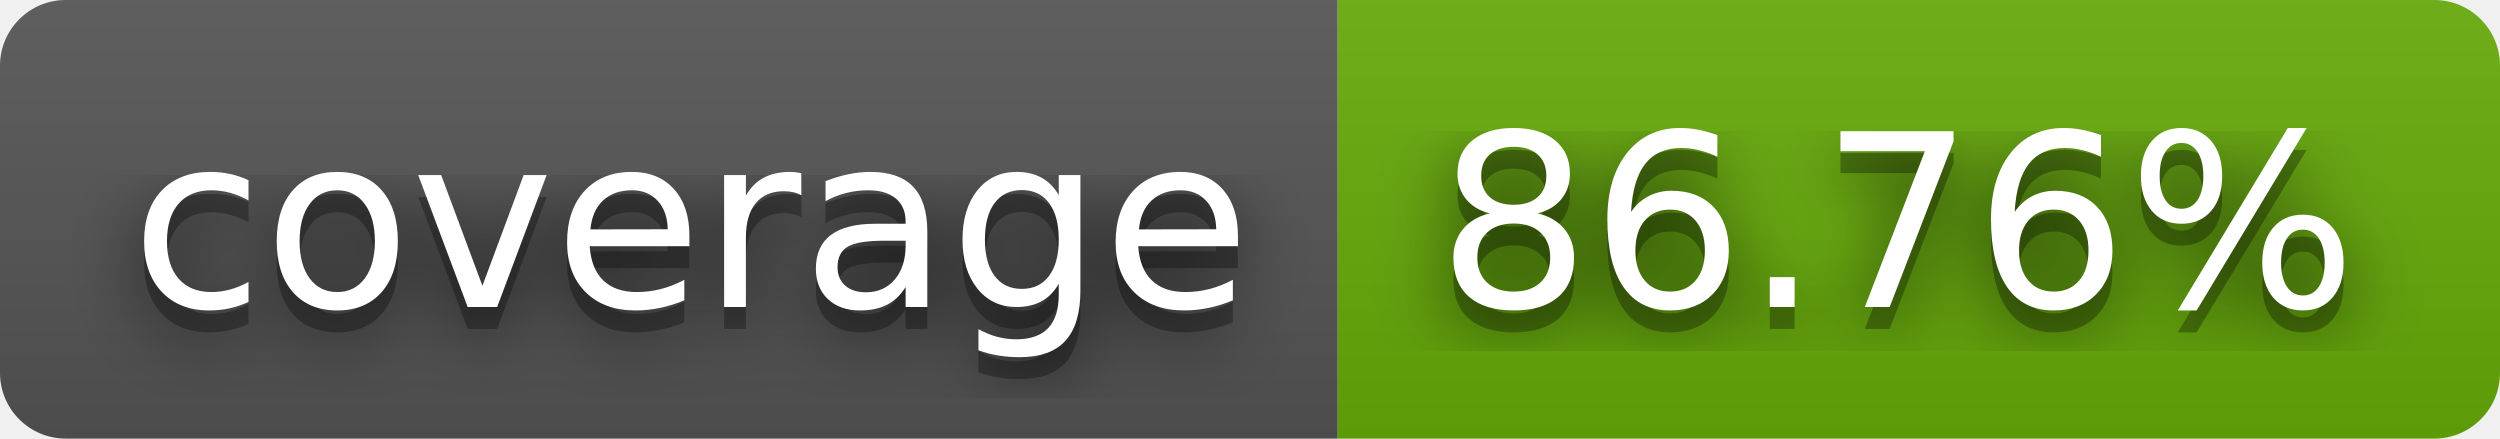
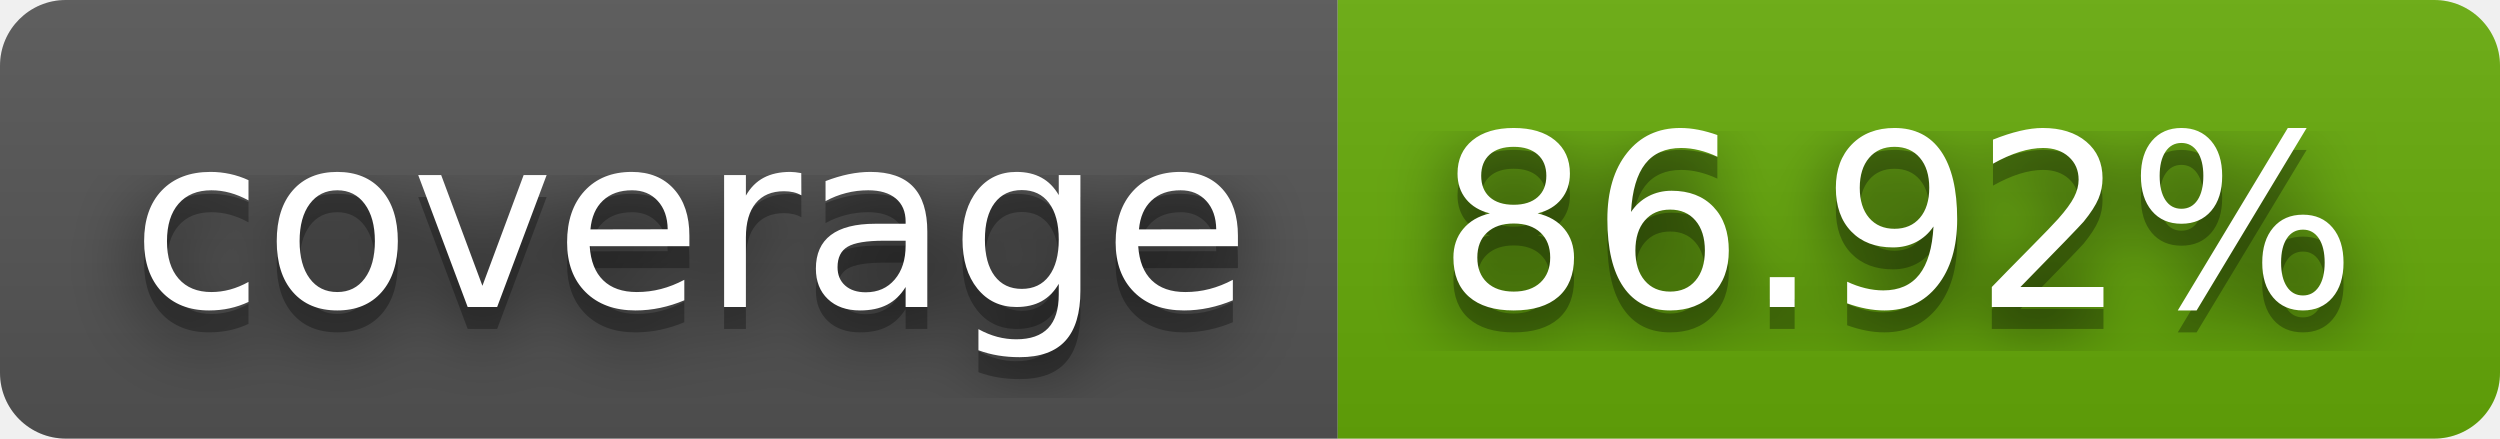
- <svg xmlns="http://www.w3.org/2000/svg" width="114" height="20" role="img" aria-label="coverage: 86.76%">
+ <svg xmlns="http://www.w3.org/2000/svg" width="114" height="20" role="img" aria-label="coverage: 86.92%">
  <filter id="blur">
    <feGaussianBlur stdDeviation="16" />
  </filter>
  <linearGradient id="s" x2="0" y2="100%">
    <stop offset="0" stop-color="#bbb" stop-opacity=".1" />
    <stop offset="1" stop-opacity=".1" />
  </linearGradient>
  <clipPath id="r">
    <rect width="114" height="20" rx="3" />
  </clipPath>
  <g clip-path="url(#r)">
    <rect width="61" height="20" fill="#555" />
    <rect x="61" width="53" height="20" fill="#67ac09" />
    <rect width="114" height="20" fill="url(#s)" />
  </g>
  <g fill="#fff" text-anchor="middle" font-family="Verdana,Geneva,DejaVu Sans,sans-serif" text-rendering="geometricPrecision" font-size="110">
    <g transform="scale(.1)">
      <g aria-hidden="true" fill="#010101">
        <text x="315" y="150" fill-opacity=".8" filter="url(#blur)" textLength="510">coverage</text>
        <text x="315" y="150" fill-opacity=".3" textLength="510">coverage</text>
      </g>
      <text x="315" y="140" textLength="510">coverage</text>
    </g>
    <g transform="scale(.1)">
      <g aria-hidden="true" fill="#010101">
-         <text x="865" y="150" fill-opacity=".8" filter="url(#blur)" textLength="430">86.76%</text>
-         <text x="865" y="150" fill-opacity=".3" textLength="430">86.76%</text>
+         <text x="865" y="150" fill-opacity=".8" filter="url(#blur)" textLength="430">86.92%</text>
+         <text x="865" y="150" fill-opacity=".3" textLength="430">86.92%</text>
      </g>
-       <text x="865" y="140" textLength="430">86.76%</text>
+       <text x="865" y="140" textLength="430">86.92%</text>
    </g>
  </g>
</svg>
